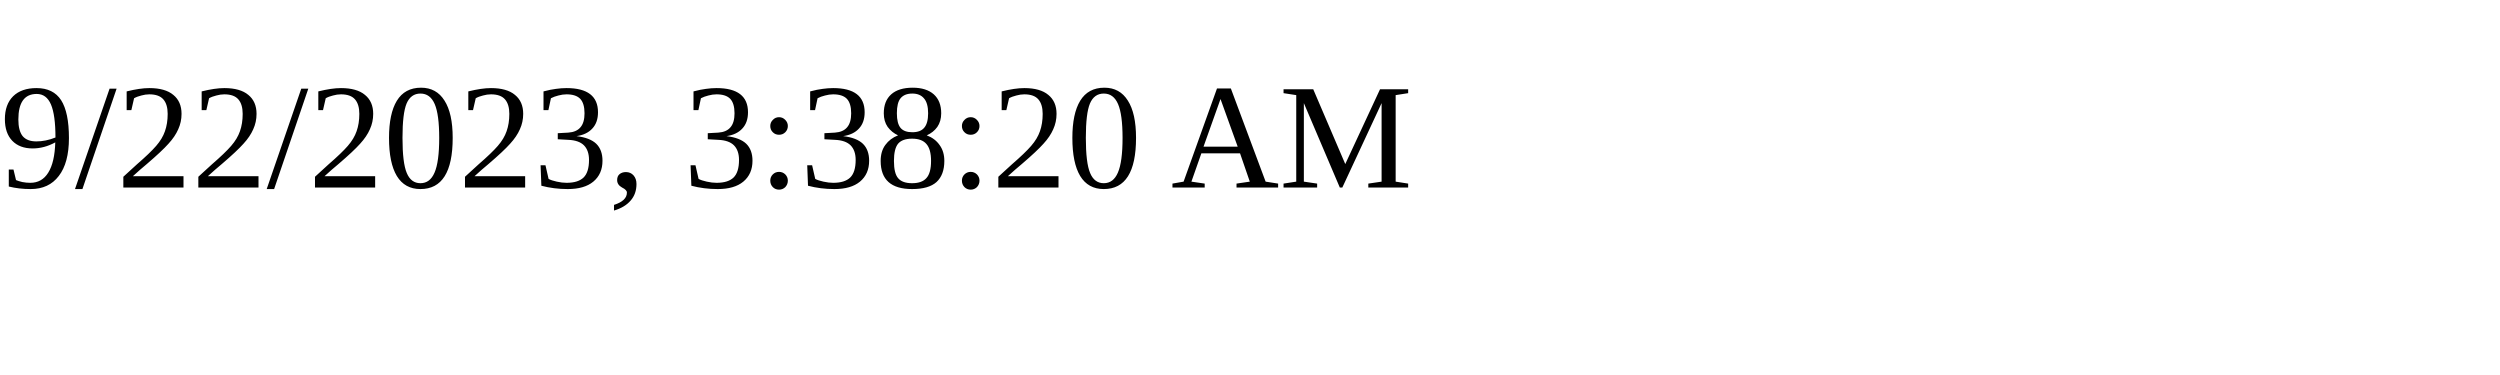
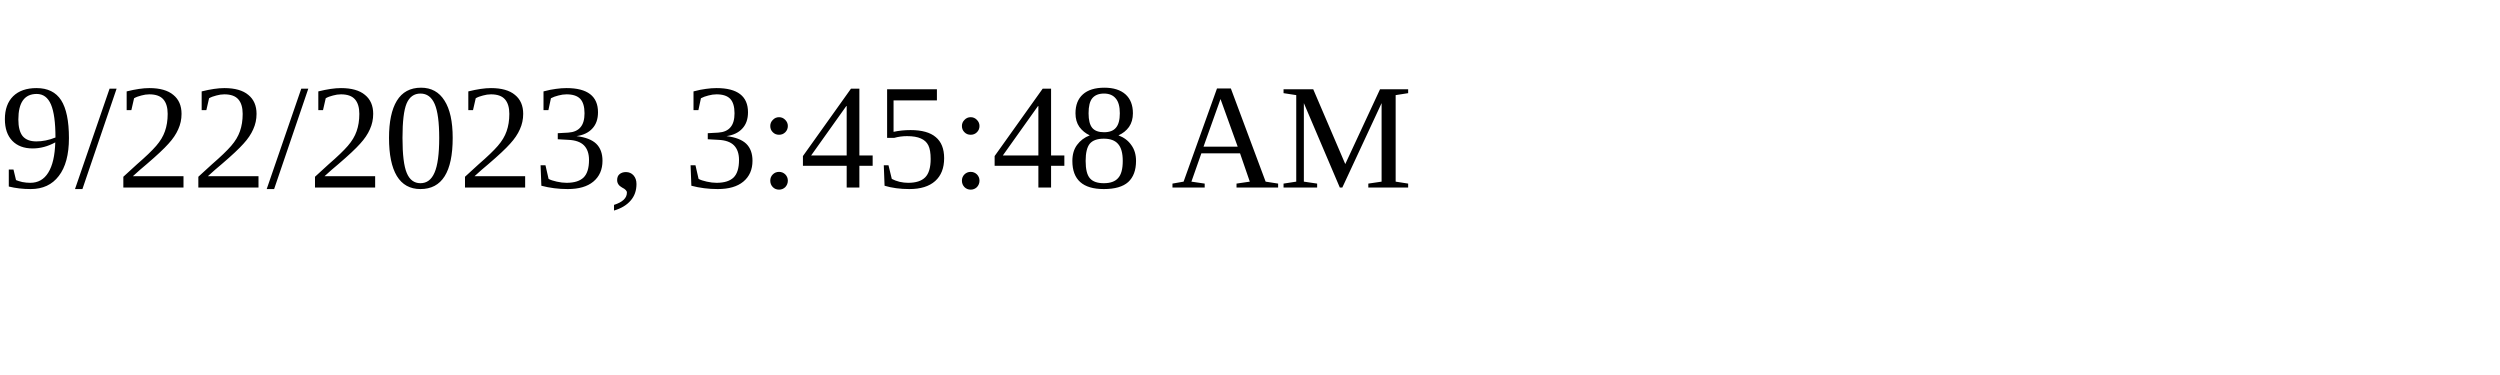
<svg xmlns="http://www.w3.org/2000/svg" height="30" width="200">
-   <text x="0" y="15">9/22/2023, 3:38:20 AM</text>
+   <text x="0" y="15">9/22/2023, 3:45:48 AM</text>
</svg>
